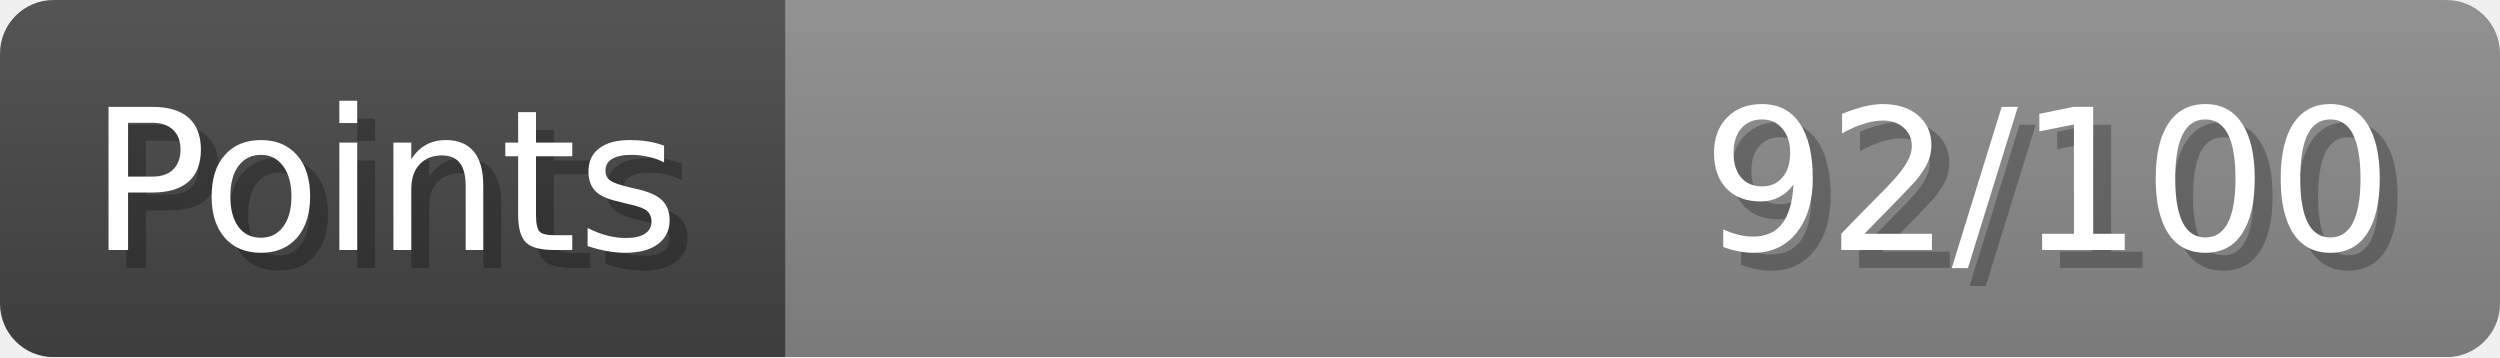
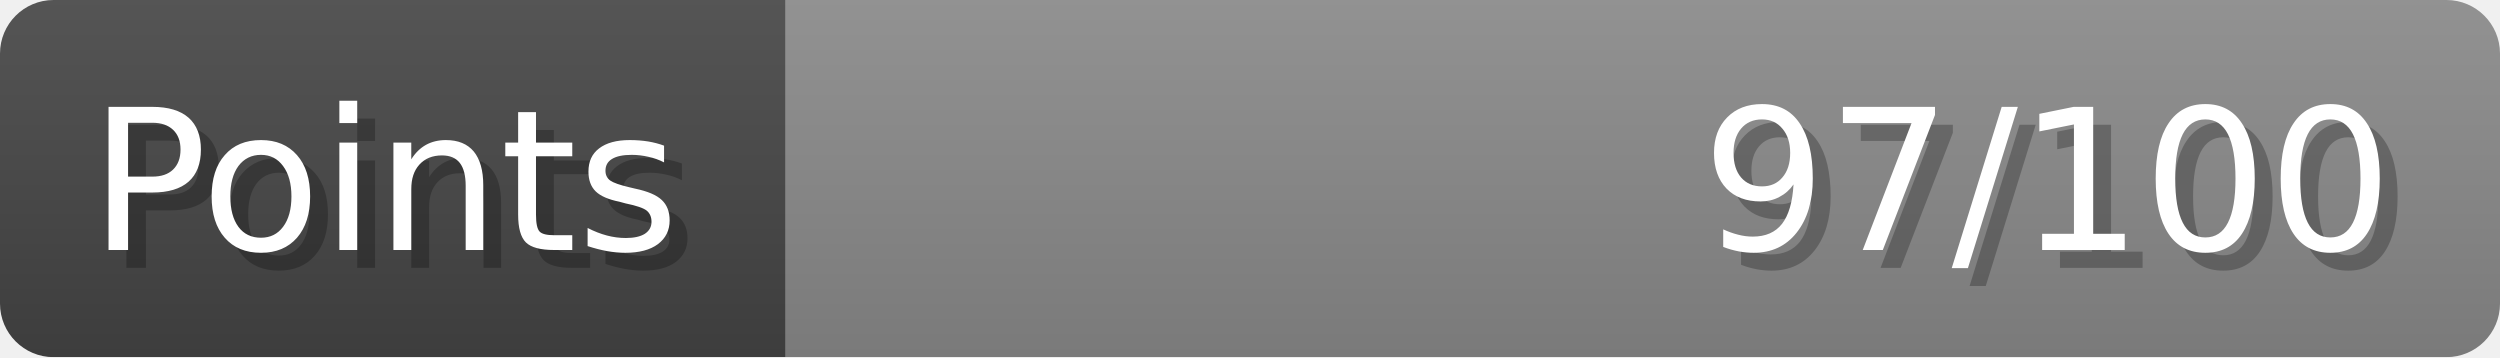
- <svg xmlns="http://www.w3.org/2000/svg" width="140px" height="20px" role="img" aria-label="Points: 92/100">
+ <svg xmlns="http://www.w3.org/2000/svg" width="140px" height="20px" role="img" aria-label="Points: 97/100">
  <linearGradient id="a" x2="0" y2="100%">
    <stop offset="0" stop-opacity=".1" stop-color="#EEE" />
    <stop offset="1" stop-opacity=".1" />
  </linearGradient>
  <mask id="m">
    <rect width="100%" height="100%" rx="3" fill="#FFF" />
  </mask>
  <g mask="url(#m)">
    <rect x="0" y="0" width="44" height="20" fill="#444" />
    <svg x="44" y="0" width="96" height="20">
      <rect width="100%" height="100%" fill="#888888" />
      <rect width="0%" height="100%" fill="#33CC11" transform="">
-         <animate attributeName="width" begin="0.5s" dur="600ms" from="0%" to="92%" repeatCount="1" fill="freeze" calcMode="spline" keyTimes="0; 1" keySplines="0.3, 0.61, 0.355, 1" />
+         <animate attributeName="width" begin="0.5s" dur="600ms" from="0%" to="97%" repeatCount="1" fill="freeze" calcMode="spline" keyTimes="0; 1" keySplines="0.3, 0.61, 0.355, 1" />
      </rect>
    </svg>
    <rect width="140" height="20" fill="url(#a)" />
  </g>
  <g aria-hidden="true" font-size="11" font-family="Verdana, DejaVu Sans, sans-serif" fill="#FFFFFF">
    <text x="6" y="15" fill="#000" opacity="0.25">Points</text>
    <text x="5" y="14">Points</text>
-     <text x="135" y="15" fill="#000" opacity="0.25" text-anchor="end">92/100</text>
-     <text x="134" y="14" text-anchor="end">92/100</text>
+     <text x="135" y="15" fill="#000" opacity="0.25" text-anchor="end">97/100</text>
+     <text x="134" y="14" text-anchor="end">97/100</text>
  </g>
</svg>
